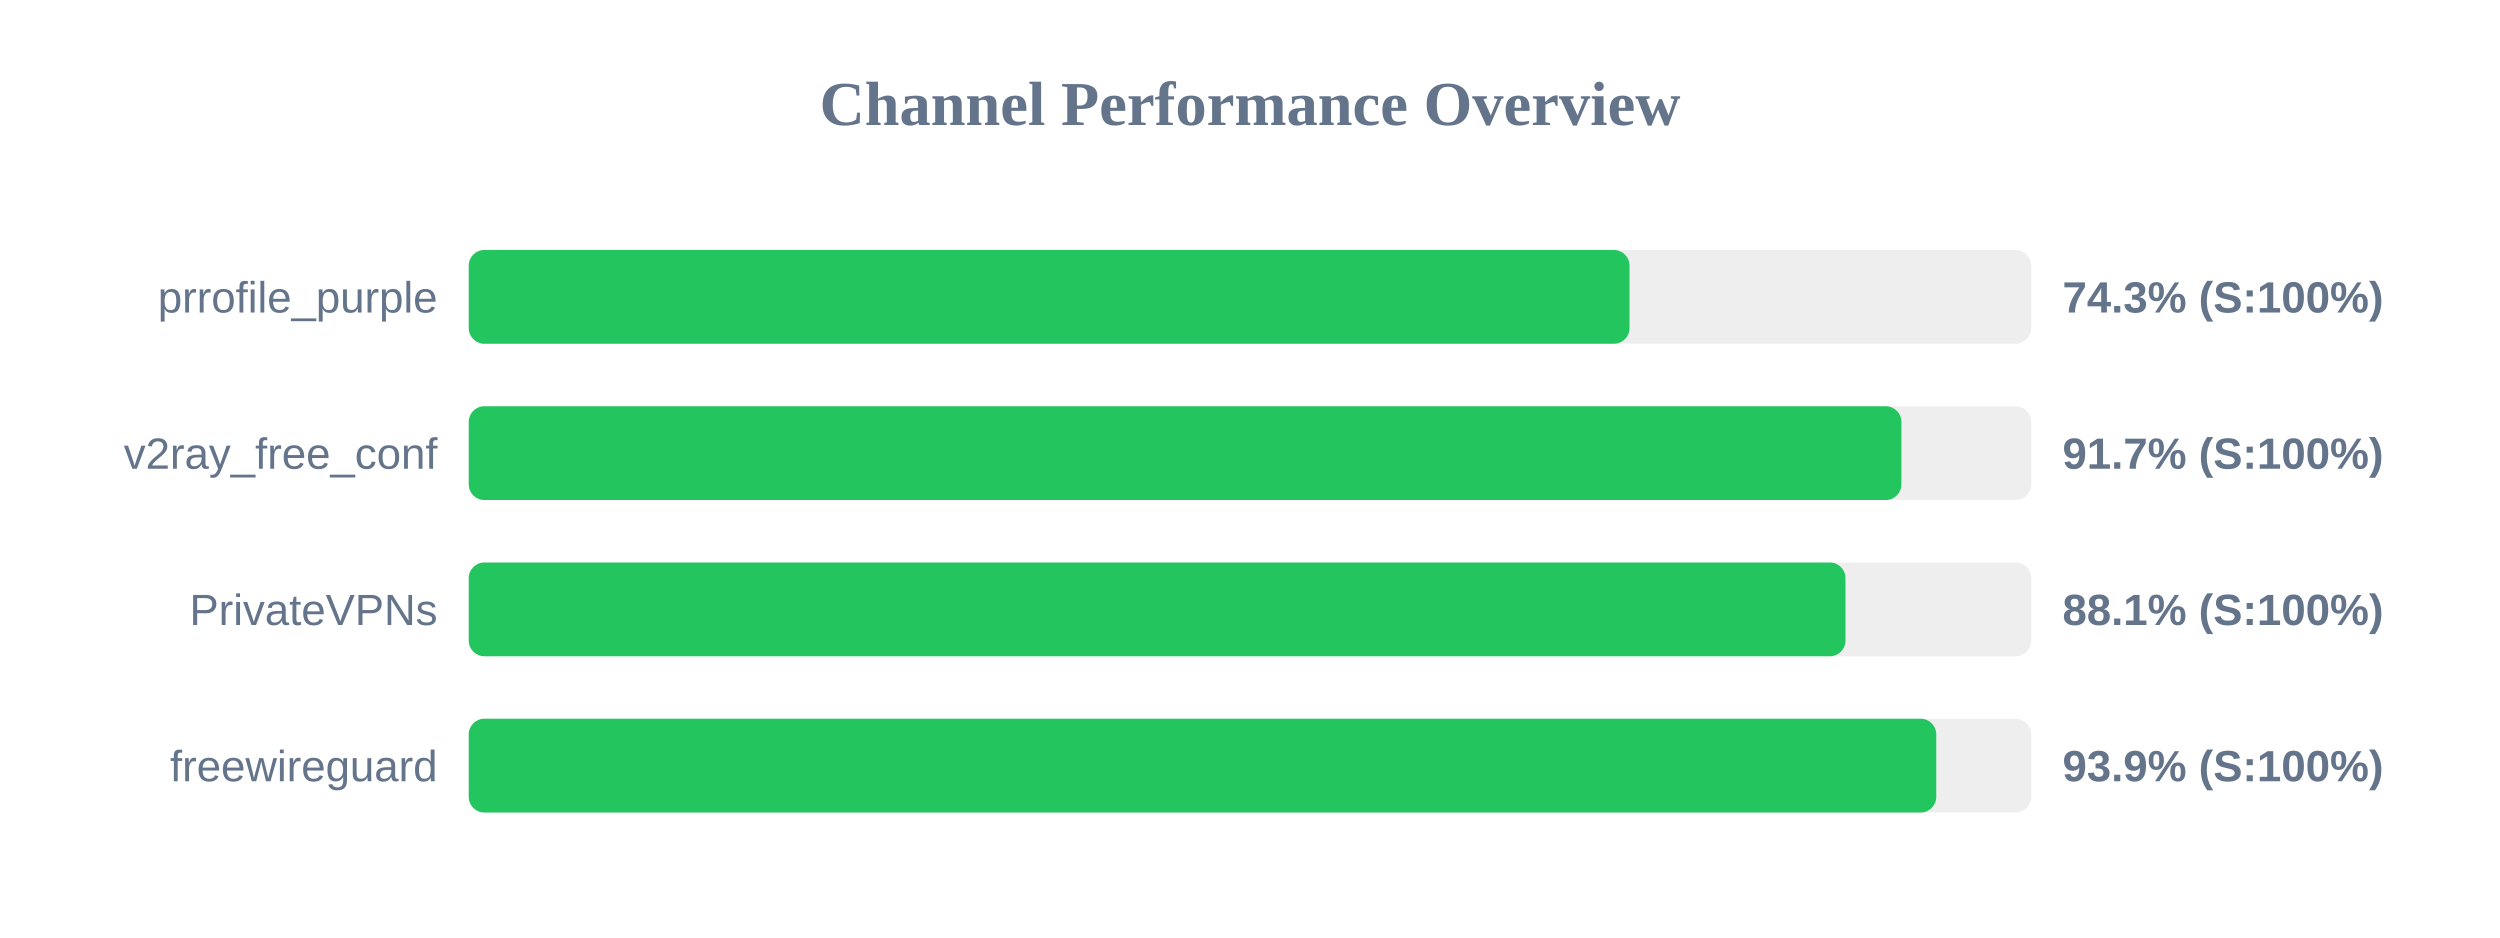
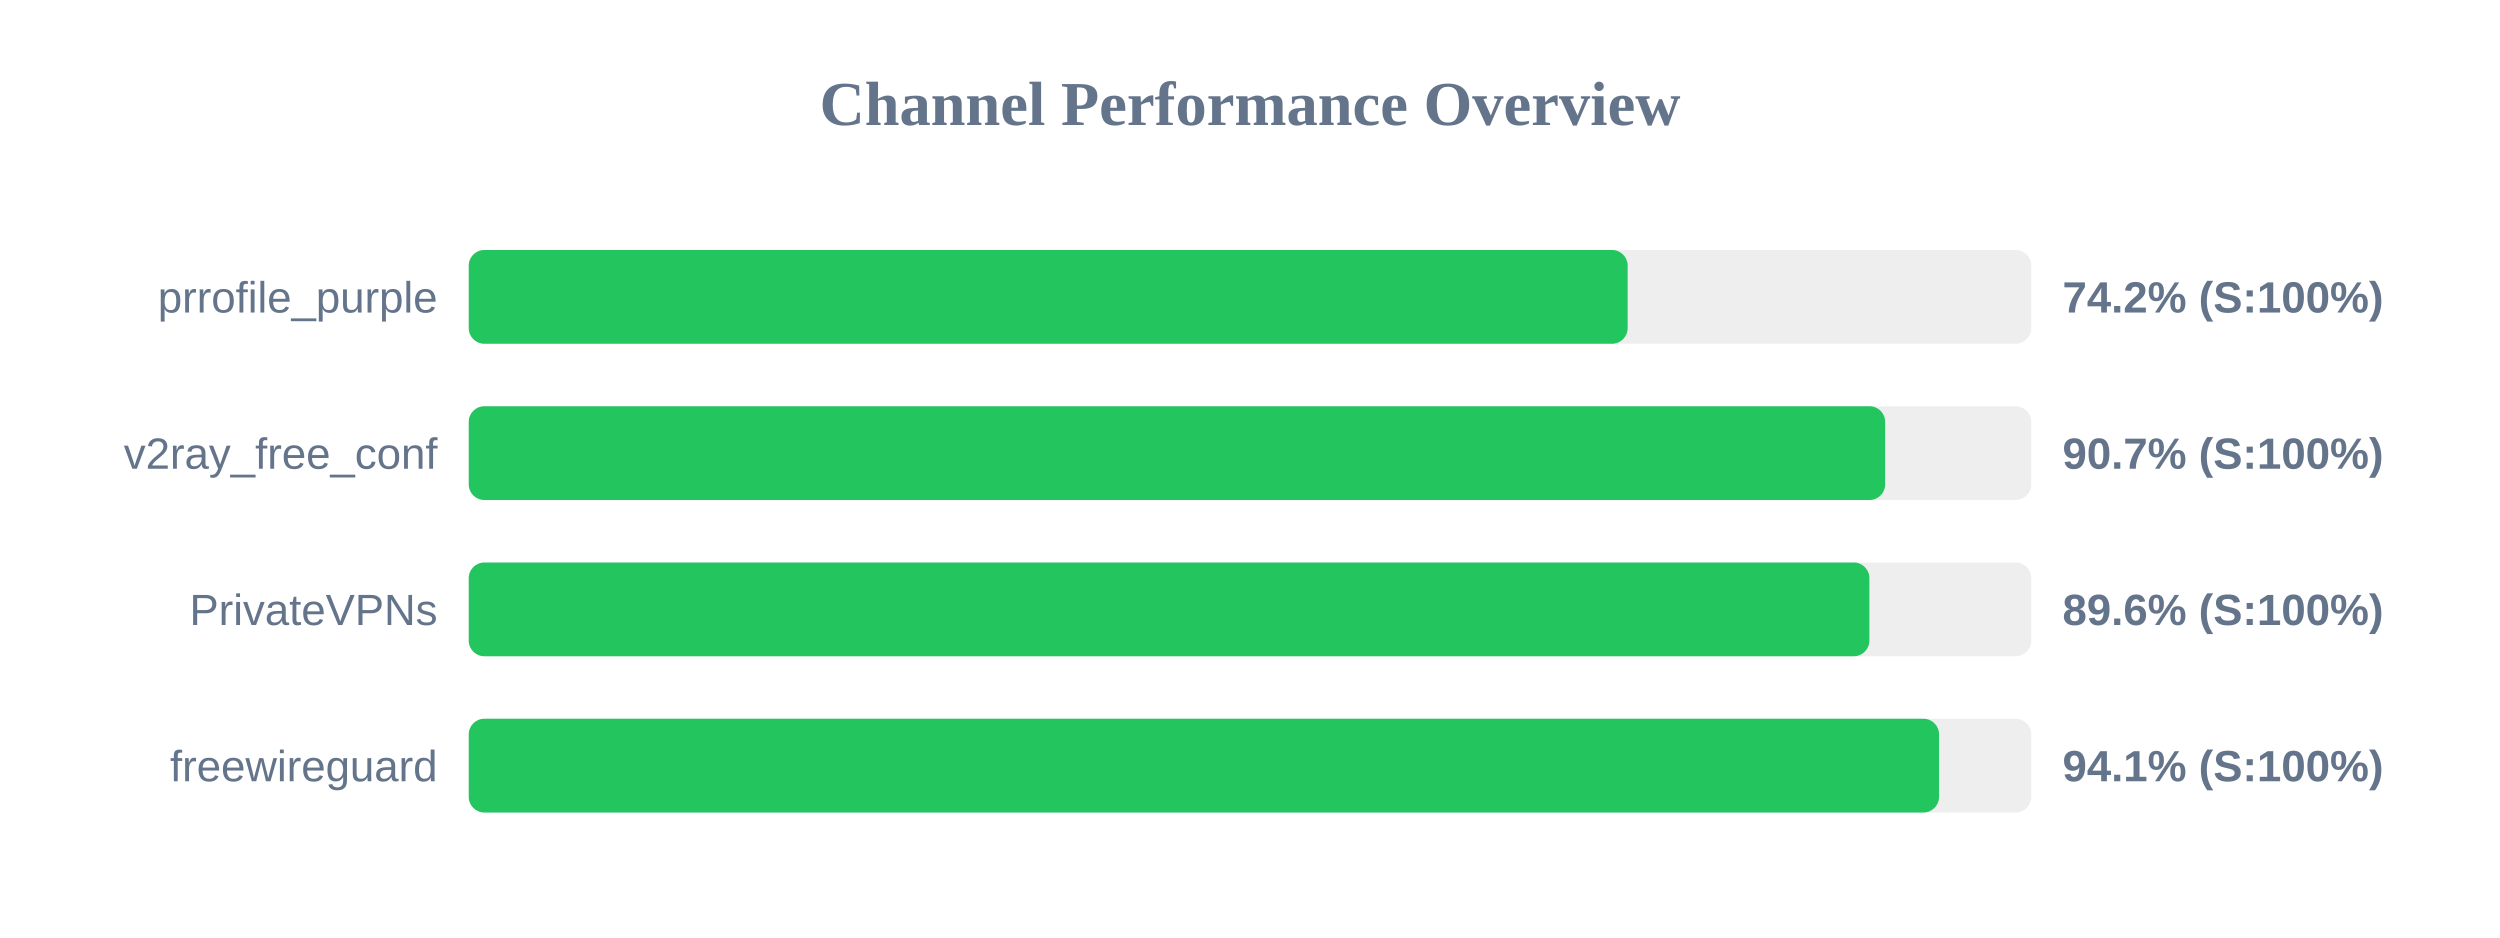
<svg xmlns="http://www.w3.org/2000/svg" width="800" height="300" version="1.1">
  <style>
        .row { font: 14px Arial; fill: #64748b; }
        .score { font: bold 14px Arial; fill: #64748b; }
    </style>
  <text x="400" y="40" text-anchor="middle" font-size="20px" font-weight="bold" fill="#64748b">Channel Performance Overview</text>
  <rect x="150" y="80" width="500" height="30" fill="#eee" rx="5" />
-   <rect x="150" y="80" width="371.45" height="30" fill="#22c55e" rx="5" />
+   <rect x="150" y="80" width="370.85" height="30" fill="#22c55e" rx="5" />
  <text x="140" y="100" text-anchor="end" class="row">prrofile_purple</text>
-   <text x="660" y="100" text-anchor="start" class="score">74.3% (S:100%)</text>
+   <text x="660" y="100" text-anchor="start" class="score">74.2% (S:100%)</text>
  <rect x="150" y="130" width="500" height="30" fill="#eee" rx="5" />
-   <rect x="150" y="130" width="458.45" height="30" fill="#22c55e" rx="5" />
+   <rect x="150" y="130" width="453.25" height="30" fill="#22c55e" rx="5" />
  <text x="140" y="150" text-anchor="end" class="row">v2ray_free_conf</text>
-   <text x="660" y="150" text-anchor="start" class="score">91.7% (S:100%)</text>
+   <text x="660" y="150" text-anchor="start" class="score">90.7% (S:100%)</text>
  <rect x="150" y="180" width="500" height="30" fill="#eee" rx="5" />
-   <rect x="150" y="180" width="440.55" height="30" fill="#22c55e" rx="5" />
+   <rect x="150" y="180" width="448.2" height="30" fill="#22c55e" rx="5" />
  <text x="140" y="200" text-anchor="end" class="row">PrivateVPNs</text>
-   <text x="660" y="200" text-anchor="start" class="score">88.1% (S:100%)</text>
+   <text x="660" y="200" text-anchor="start" class="score">89.6% (S:100%)</text>
  <rect x="150" y="230" width="500" height="30" fill="#eee" rx="5" />
-   <rect x="150" y="230" width="469.6" height="30" fill="#22c55e" rx="5" />
+   <rect x="150" y="230" width="470.5" height="30" fill="#22c55e" rx="5" />
  <text x="140" y="250" text-anchor="end" class="row">freewireguard</text>
-   <text x="660" y="250" text-anchor="start" class="score">93.9% (S:100%)</text>
+   <text x="660" y="250" text-anchor="start" class="score">94.1% (S:100%)</text>
</svg>
